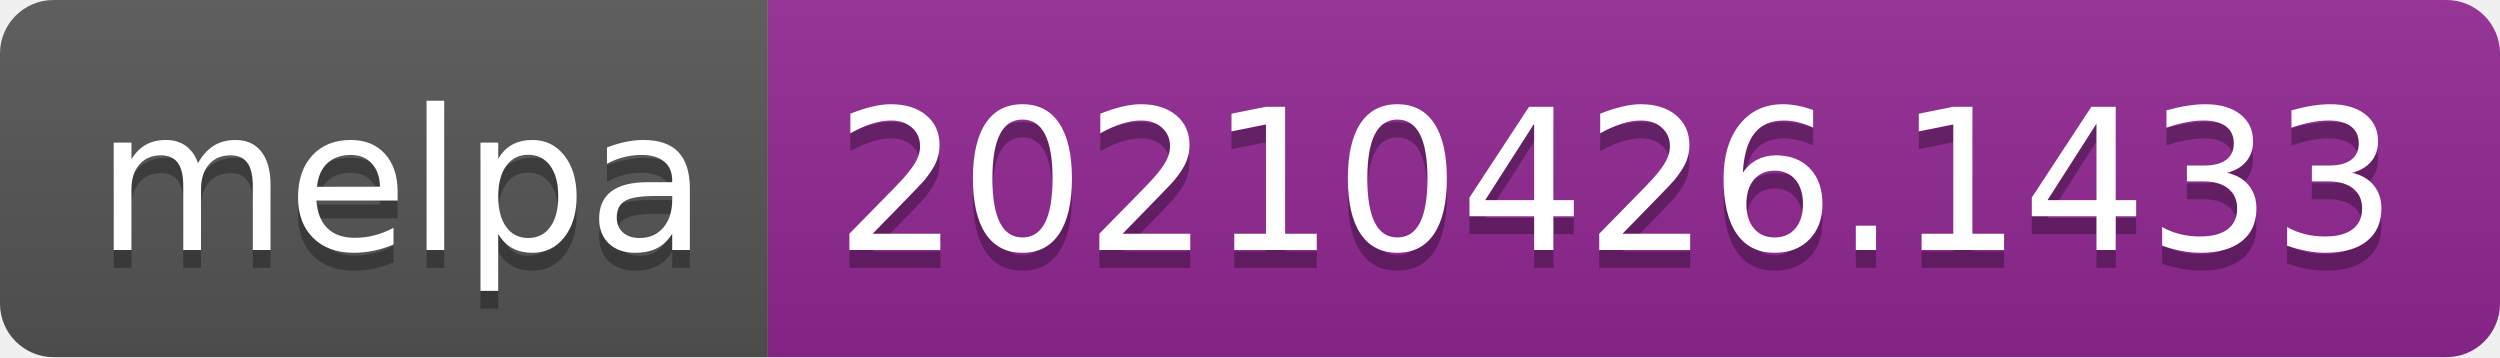
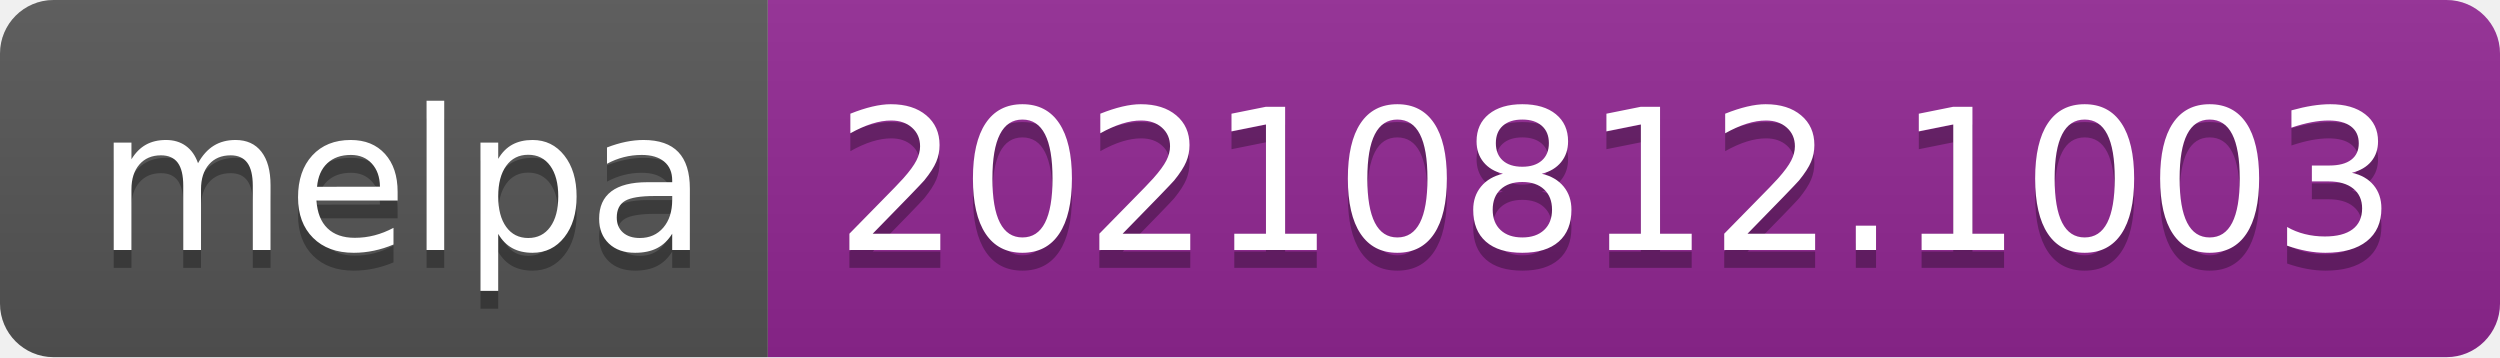
- <svg xmlns="http://www.w3.org/2000/svg" width="140" height="20" role="img" aria-label="melpa: 20210426.1433">
+ <svg xmlns="http://www.w3.org/2000/svg" width="140" height="20" role="img" aria-label="melpa: 20210812.1003">
  <linearGradient id="s" x2="0" y2="100%">
    <stop offset="0" stop-color="#bbb" stop-opacity=".1" />
    <stop offset="1" stop-opacity=".1" />
  </linearGradient>
  <clipPath id="r">
    <rect width="140" height="20" rx="3" fill="#fff" />
  </clipPath>
  <g clip-path="url(#r)">
    <rect width="43" height="20" fill="#555" />
    <rect x="43" width="97" height="20" fill="#922793" />
    <rect width="140" height="20" fill="url(#s)" />
  </g>
  <g fill="#fff" text-anchor="middle" font-family="Verdana,Geneva,DejaVu Sans,sans-serif" text-rendering="geometricPrecision" font-size="110">
    <text aria-hidden="true" x="225" y="150" fill="#010101" fill-opacity=".3" transform="scale(.1)" textLength="330">melpa</text>
    <text x="225" y="140" transform="scale(.1)" fill="#fff" textLength="330">melpa</text>
-     <text aria-hidden="true" x="905" y="150" fill="#010101" fill-opacity=".3" transform="scale(.1)" textLength="870">20210426.1433</text>
-     <text x="905" y="140" transform="scale(.1)" fill="#fff" textLength="870">20210426.1433</text>
+     <text aria-hidden="true" x="905" y="150" fill="#010101" fill-opacity=".3" transform="scale(.1)" textLength="870">20210812.1003</text>
+     <text x="905" y="140" transform="scale(.1)" fill="#fff" textLength="870">20210812.1003</text>
  </g>
</svg>
